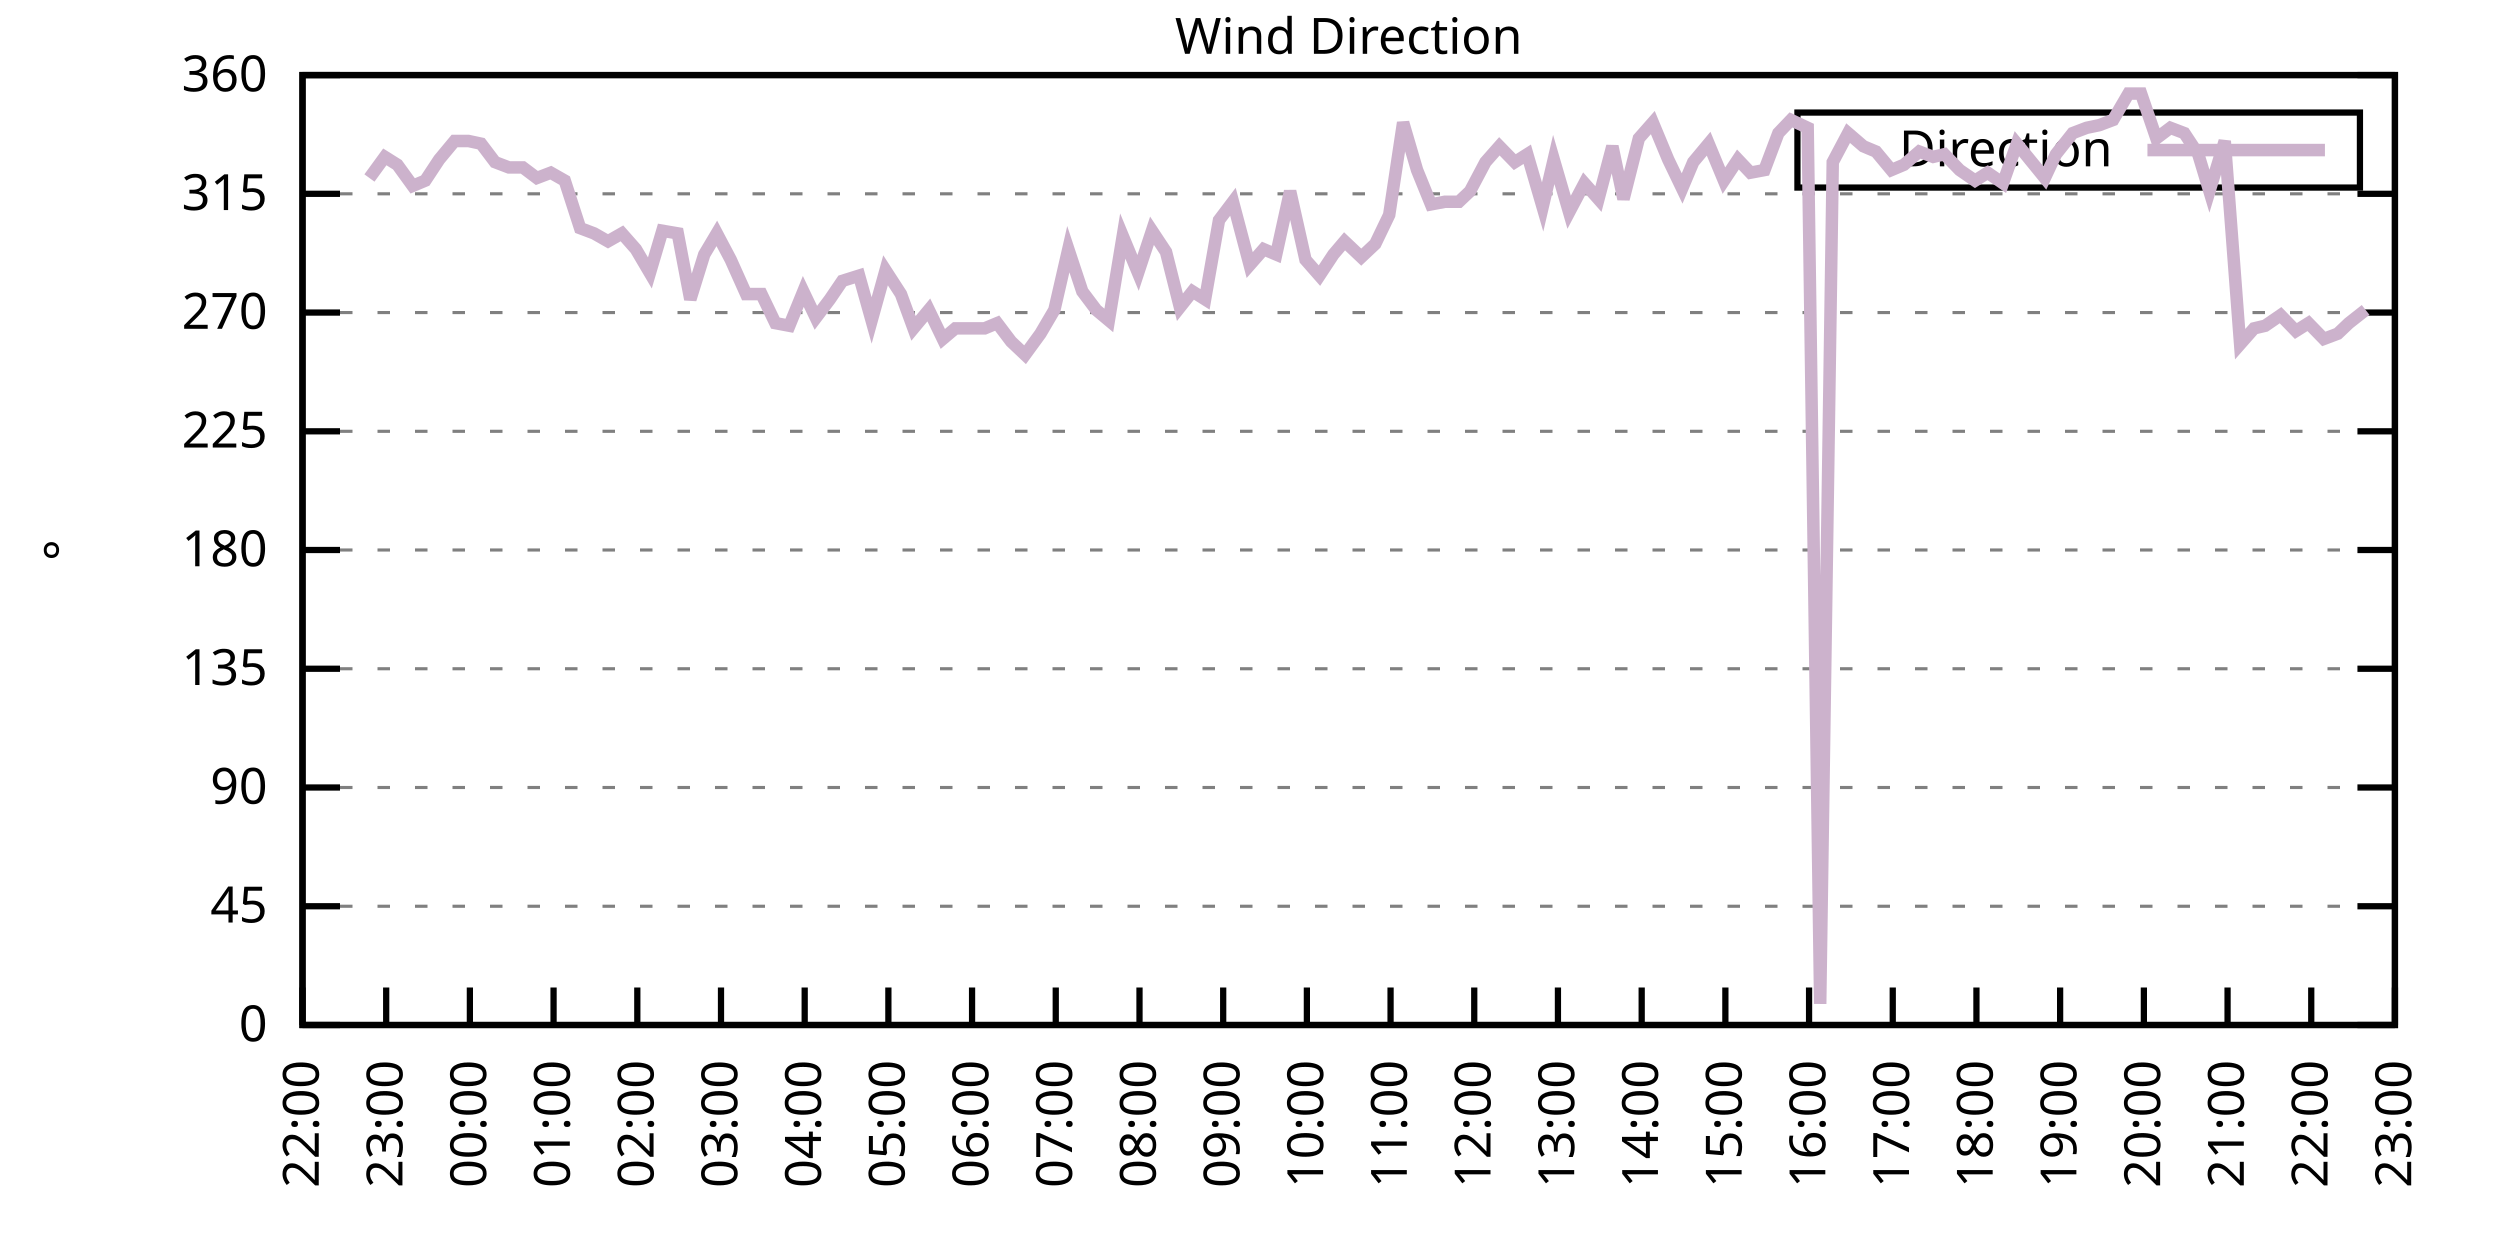
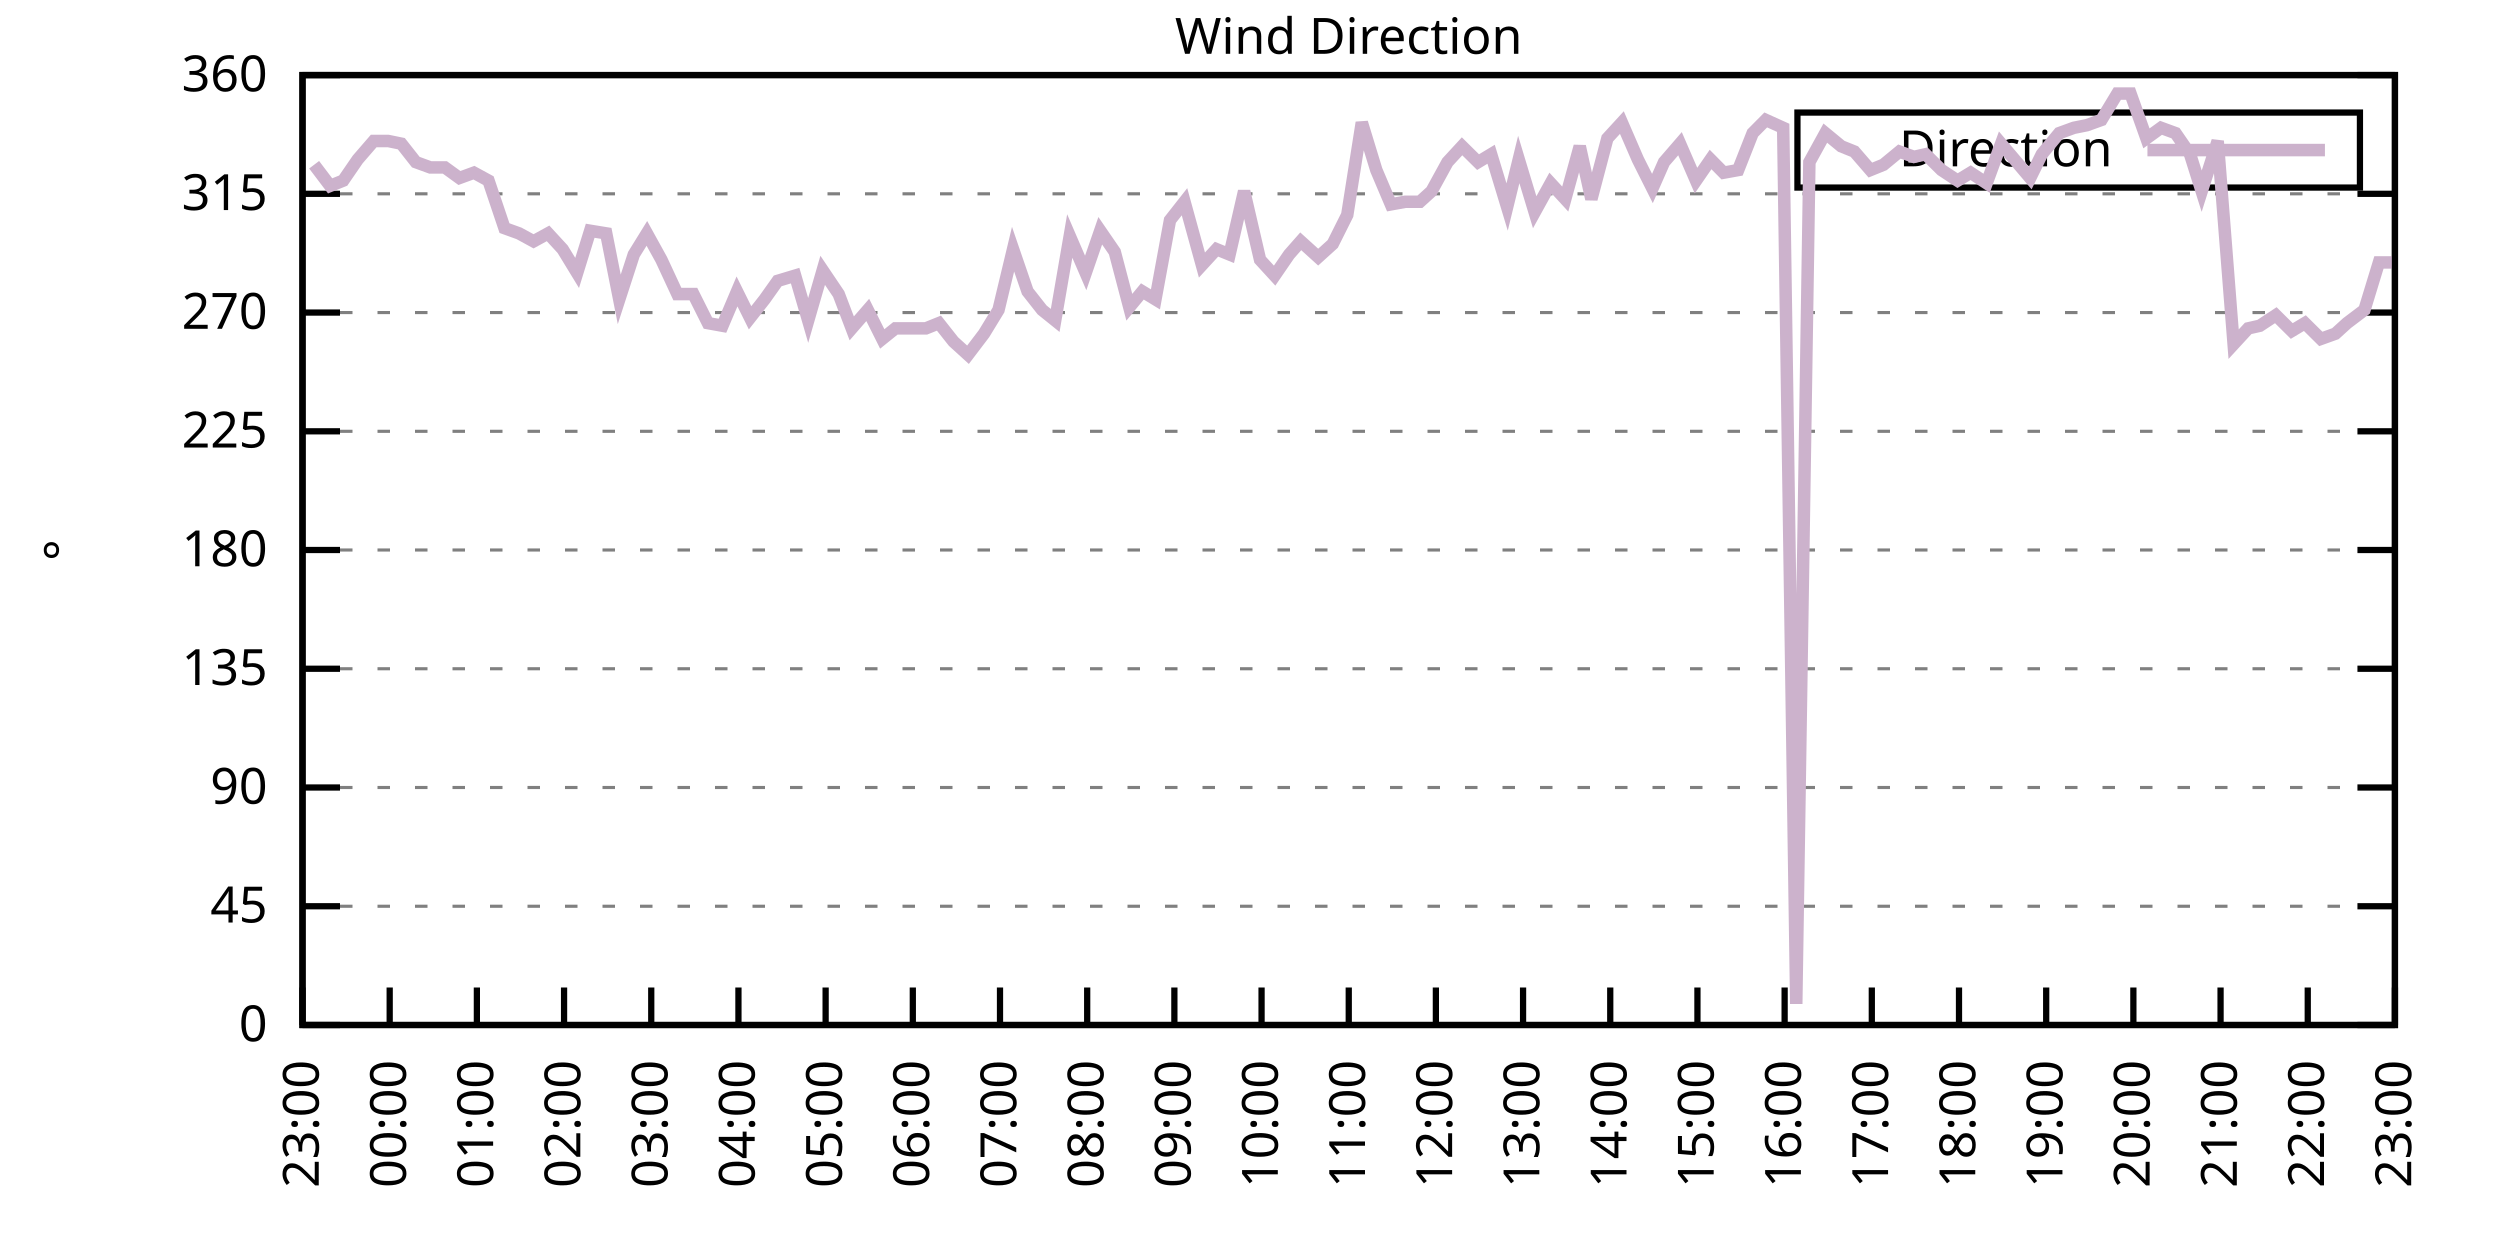
<svg xmlns="http://www.w3.org/2000/svg" xmlns:xlink="http://www.w3.org/1999/xlink" width="400" height="200" viewBox="0 0 400 200">
  <g id="gnuplot_canvas">
    <rect x="0" y="0" width="400" height="200" fill="none" />
    <defs>
      <circle id="gpDot" r="0.5" stroke-width="0.5" stroke="currentColor" />
      <path id="gpPt0" stroke-width="0.333" stroke="currentColor" d="M-1,0 h2 M0,-1 v2" />
      <path id="gpPt1" stroke-width="0.333" stroke="currentColor" d="M-1,-1 L1,1 M1,-1 L-1,1" />
      <path id="gpPt2" stroke-width="0.333" stroke="currentColor" d="M-1,0 L1,0 M0,-1 L0,1 M-1,-1 L1,1 M-1,1 L1,-1" />
      <rect id="gpPt3" stroke-width="0.333" stroke="currentColor" x="-1" y="-1" width="2" height="2" />
      <rect id="gpPt4" stroke-width="0.333" stroke="currentColor" fill="currentColor" x="-1" y="-1" width="2" height="2" />
      <circle id="gpPt5" stroke-width="0.333" stroke="currentColor" cx="0" cy="0" r="1" />
      <use xlink:href="#gpPt5" id="gpPt6" fill="currentColor" stroke="none" />
      <path id="gpPt7" stroke-width="0.333" stroke="currentColor" d="M0,-1.33 L-1.33,0.67 L1.33,0.67 z" />
      <use xlink:href="#gpPt7" id="gpPt8" fill="currentColor" stroke="none" />
      <use xlink:href="#gpPt7" id="gpPt9" stroke="currentColor" transform="rotate(180)" />
      <use xlink:href="#gpPt9" id="gpPt10" fill="currentColor" stroke="none" />
      <use xlink:href="#gpPt3" id="gpPt11" stroke="currentColor" transform="rotate(45)" />
      <use xlink:href="#gpPt11" id="gpPt12" fill="currentColor" stroke="none" />
      <path id="gpPt13" stroke-width="0.333" stroke="currentColor" d="M0,1.330 L1.265,0.411 L0.782,-1.067 L-0.782,-1.076 L-1.265,0.411 z" />
      <use xlink:href="#gpPt13" id="gpPt14" fill="currentColor" stroke="none" />
      <filter id="textbox" filterUnits="objectBoundingBox" x="0" y="0" height="1" width="1">
        <feFlood flood-color="white" flood-opacity="1" result="bgnd" />
        <feComposite in="SourceGraphic" in2="bgnd" operator="atop" />
      </filter>
      <filter id="greybox" filterUnits="objectBoundingBox" x="0" y="0" height="1" width="1">
        <feFlood flood-color="lightgrey" flood-opacity="1" result="grey" />
        <feComposite in="SourceGraphic" in2="grey" operator="atop" />
      </filter>
    </defs>
    <g fill="none" color="white" stroke="currentColor" stroke-width="1.00" stroke-linecap="butt" stroke-linejoin="miter">
</g>
    <g fill="none" color="black" stroke="currentColor" stroke-width="1.00" stroke-linecap="butt" stroke-linejoin="miter">
      <g stroke="none" shape-rendering="crispEdges">
        <polygon fill="rgb(255, 255, 255)" points="48.40,164.00 383.18,164.00 383.18,12.02 48.40,12.02 " />
      </g>
    </g>
    <g fill="none" color="black" stroke="currentColor" stroke-width="1.00" stroke-linecap="butt" stroke-linejoin="miter">
</g>
    <g fill="none" color="black" stroke="black" stroke-width="0.50" stroke-linecap="butt" stroke-linejoin="miter">
</g>
    <g fill="none" color="gray" stroke="currentColor" stroke-width="0.50" stroke-linecap="butt" stroke-linejoin="miter">
      <path stroke="gray" stroke-dasharray="2,4" class="gridline" d="M48.40,164.00 L383.19,164.00  " />
    </g>
    <g fill="none" color="gray" stroke="gray" stroke-width="1.00" stroke-linecap="butt" stroke-linejoin="miter">
</g>
    <g fill="none" color="black" stroke="currentColor" stroke-width="1.00" stroke-linecap="butt" stroke-linejoin="miter">
      <path stroke="black" d="M48.40,164.00 L54.40,164.00 M383.19,164.00 L377.19,164.00  " />
      <g transform="translate(42.80,166.60)" stroke="none" fill="black" font-family="Sans" font-size="8.00" text-anchor="end">
        <text>
          <tspan font-family="Sans"> 0</tspan>
        </text>
      </g>
    </g>
    <g fill="none" color="black" stroke="currentColor" stroke-width="1.00" stroke-linecap="butt" stroke-linejoin="miter">
</g>
    <g fill="none" color="black" stroke="black" stroke-width="0.50" stroke-linecap="butt" stroke-linejoin="miter">
</g>
    <g fill="none" color="gray" stroke="currentColor" stroke-width="0.50" stroke-linecap="butt" stroke-linejoin="miter">
      <path stroke="gray" stroke-dasharray="2,4" class="gridline" d="M48.40,145.00 L383.19,145.00  " />
    </g>
    <g fill="none" color="gray" stroke="gray" stroke-width="1.00" stroke-linecap="butt" stroke-linejoin="miter">
</g>
    <g fill="none" color="black" stroke="currentColor" stroke-width="1.00" stroke-linecap="butt" stroke-linejoin="miter">
      <path stroke="black" d="M48.40,145.00 L54.40,145.00 M383.19,145.00 L377.19,145.00  " />
      <g transform="translate(42.80,147.60)" stroke="none" fill="black" font-family="Sans" font-size="8.00" text-anchor="end">
        <text>
          <tspan font-family="Sans"> 45</tspan>
        </text>
      </g>
    </g>
    <g fill="none" color="black" stroke="currentColor" stroke-width="1.00" stroke-linecap="butt" stroke-linejoin="miter">
</g>
    <g fill="none" color="black" stroke="black" stroke-width="0.50" stroke-linecap="butt" stroke-linejoin="miter">
</g>
    <g fill="none" color="gray" stroke="currentColor" stroke-width="0.50" stroke-linecap="butt" stroke-linejoin="miter">
      <path stroke="gray" stroke-dasharray="2,4" class="gridline" d="M48.40,126.00 L383.19,126.00  " />
    </g>
    <g fill="none" color="gray" stroke="gray" stroke-width="1.00" stroke-linecap="butt" stroke-linejoin="miter">
</g>
    <g fill="none" color="black" stroke="currentColor" stroke-width="1.00" stroke-linecap="butt" stroke-linejoin="miter">
      <path stroke="black" d="M48.40,126.00 L54.40,126.00 M383.19,126.00 L377.19,126.00  " />
      <g transform="translate(42.80,128.60)" stroke="none" fill="black" font-family="Sans" font-size="8.00" text-anchor="end">
        <text>
          <tspan font-family="Sans"> 90</tspan>
        </text>
      </g>
    </g>
    <g fill="none" color="black" stroke="currentColor" stroke-width="1.00" stroke-linecap="butt" stroke-linejoin="miter">
</g>
    <g fill="none" color="black" stroke="black" stroke-width="0.50" stroke-linecap="butt" stroke-linejoin="miter">
</g>
    <g fill="none" color="gray" stroke="currentColor" stroke-width="0.50" stroke-linecap="butt" stroke-linejoin="miter">
      <path stroke="gray" stroke-dasharray="2,4" class="gridline" d="M48.40,107.00 L383.19,107.00  " />
    </g>
    <g fill="none" color="gray" stroke="gray" stroke-width="1.00" stroke-linecap="butt" stroke-linejoin="miter">
</g>
    <g fill="none" color="black" stroke="currentColor" stroke-width="1.00" stroke-linecap="butt" stroke-linejoin="miter">
      <path stroke="black" d="M48.40,107.00 L54.40,107.00 M383.19,107.00 L377.19,107.00  " />
      <g transform="translate(42.80,109.60)" stroke="none" fill="black" font-family="Sans" font-size="8.00" text-anchor="end">
        <text>
          <tspan font-family="Sans"> 135</tspan>
        </text>
      </g>
    </g>
    <g fill="none" color="black" stroke="currentColor" stroke-width="1.00" stroke-linecap="butt" stroke-linejoin="miter">
</g>
    <g fill="none" color="black" stroke="black" stroke-width="0.50" stroke-linecap="butt" stroke-linejoin="miter">
</g>
    <g fill="none" color="gray" stroke="currentColor" stroke-width="0.50" stroke-linecap="butt" stroke-linejoin="miter">
      <path stroke="gray" stroke-dasharray="2,4" class="gridline" d="M48.40,88.00 L383.19,88.00  " />
    </g>
    <g fill="none" color="gray" stroke="gray" stroke-width="1.00" stroke-linecap="butt" stroke-linejoin="miter">
</g>
    <g fill="none" color="black" stroke="currentColor" stroke-width="1.00" stroke-linecap="butt" stroke-linejoin="miter">
      <path stroke="black" d="M48.40,88.00 L54.40,88.00 M383.19,88.00 L377.19,88.00  " />
      <g transform="translate(42.80,90.60)" stroke="none" fill="black" font-family="Sans" font-size="8.00" text-anchor="end">
        <text>
          <tspan font-family="Sans"> 180</tspan>
        </text>
      </g>
    </g>
    <g fill="none" color="black" stroke="currentColor" stroke-width="1.00" stroke-linecap="butt" stroke-linejoin="miter">
</g>
    <g fill="none" color="black" stroke="black" stroke-width="0.50" stroke-linecap="butt" stroke-linejoin="miter">
</g>
    <g fill="none" color="gray" stroke="currentColor" stroke-width="0.50" stroke-linecap="butt" stroke-linejoin="miter">
      <path stroke="gray" stroke-dasharray="2,4" class="gridline" d="M48.40,69.01 L383.19,69.01  " />
    </g>
    <g fill="none" color="gray" stroke="gray" stroke-width="1.00" stroke-linecap="butt" stroke-linejoin="miter">
</g>
    <g fill="none" color="black" stroke="currentColor" stroke-width="1.00" stroke-linecap="butt" stroke-linejoin="miter">
      <path stroke="black" d="M48.40,69.01 L54.40,69.01 M383.19,69.01 L377.19,69.01  " />
      <g transform="translate(42.80,71.61)" stroke="none" fill="black" font-family="Sans" font-size="8.00" text-anchor="end">
        <text>
          <tspan font-family="Sans"> 225</tspan>
        </text>
      </g>
    </g>
    <g fill="none" color="black" stroke="currentColor" stroke-width="1.00" stroke-linecap="butt" stroke-linejoin="miter">
</g>
    <g fill="none" color="black" stroke="black" stroke-width="0.50" stroke-linecap="butt" stroke-linejoin="miter">
</g>
    <g fill="none" color="gray" stroke="currentColor" stroke-width="0.50" stroke-linecap="butt" stroke-linejoin="miter">
      <path stroke="gray" stroke-dasharray="2,4" class="gridline" d="M48.40,50.01 L383.19,50.01  " />
    </g>
    <g fill="none" color="gray" stroke="gray" stroke-width="1.00" stroke-linecap="butt" stroke-linejoin="miter">
</g>
    <g fill="none" color="black" stroke="currentColor" stroke-width="1.00" stroke-linecap="butt" stroke-linejoin="miter">
      <path stroke="black" d="M48.40,50.01 L54.40,50.01 M383.19,50.01 L377.19,50.01  " />
      <g transform="translate(42.80,52.61)" stroke="none" fill="black" font-family="Sans" font-size="8.00" text-anchor="end">
        <text>
          <tspan font-family="Sans"> 270</tspan>
        </text>
      </g>
    </g>
    <g fill="none" color="black" stroke="currentColor" stroke-width="1.00" stroke-linecap="butt" stroke-linejoin="miter">
</g>
    <g fill="none" color="black" stroke="black" stroke-width="0.50" stroke-linecap="butt" stroke-linejoin="miter">
</g>
    <g fill="none" color="gray" stroke="currentColor" stroke-width="0.50" stroke-linecap="butt" stroke-linejoin="miter">
      <path stroke="gray" stroke-dasharray="2,4" class="gridline" d="M48.40,31.01 L383.19,31.01  " />
    </g>
    <g fill="none" color="gray" stroke="gray" stroke-width="1.00" stroke-linecap="butt" stroke-linejoin="miter">
</g>
    <g fill="none" color="black" stroke="currentColor" stroke-width="1.00" stroke-linecap="butt" stroke-linejoin="miter">
      <path stroke="black" d="M48.40,31.01 L54.40,31.01 M383.19,31.01 L377.19,31.01  " />
      <g transform="translate(42.80,33.61)" stroke="none" fill="black" font-family="Sans" font-size="8.00" text-anchor="end">
        <text>
          <tspan font-family="Sans"> 315</tspan>
        </text>
      </g>
    </g>
    <g fill="none" color="black" stroke="currentColor" stroke-width="1.00" stroke-linecap="butt" stroke-linejoin="miter">
</g>
    <g fill="none" color="black" stroke="black" stroke-width="0.50" stroke-linecap="butt" stroke-linejoin="miter">
</g>
    <g fill="none" color="gray" stroke="currentColor" stroke-width="0.50" stroke-linecap="butt" stroke-linejoin="miter">
      <path stroke="gray" stroke-dasharray="2,4" class="gridline" d="M48.40,12.01 L383.19,12.01  " />
    </g>
    <g fill="none" color="gray" stroke="gray" stroke-width="1.00" stroke-linecap="butt" stroke-linejoin="miter">
</g>
    <g fill="none" color="black" stroke="currentColor" stroke-width="1.00" stroke-linecap="butt" stroke-linejoin="miter">
      <path stroke="black" d="M48.40,12.01 L54.40,12.01 M383.19,12.01 L377.19,12.01  " />
      <g transform="translate(42.80,14.61)" stroke="none" fill="black" font-family="Sans" font-size="8.00" text-anchor="end">
        <text>
          <tspan font-family="Sans"> 360</tspan>
        </text>
      </g>
    </g>
    <g fill="none" color="black" stroke="currentColor" stroke-width="1.00" stroke-linecap="butt" stroke-linejoin="miter">
      <path stroke="black" d="M48.40,164.00 L48.40,158.00  " />
      <g transform="translate(51.00,169.60) rotate(270.00)" stroke="none" fill="black" font-family="Sans" font-size="8.00" text-anchor="end">
        <text>
-           <tspan font-family="Sans">22:00</tspan>
-         </text>
-       </g>
-     </g>
-     <g fill="none" color="black" stroke="currentColor" stroke-width="1.00" stroke-linecap="butt" stroke-linejoin="miter">
-       <path stroke="black" d="M61.79,164.00 L61.79,158.00  " />
-       <g transform="translate(64.39,169.60) rotate(270.00)" stroke="none" fill="black" font-family="Sans" font-size="8.00" text-anchor="end">
-         <text>
          <tspan font-family="Sans">23:00</tspan>
        </text>
      </g>
    </g>
    <g fill="none" color="black" stroke="currentColor" stroke-width="1.00" stroke-linecap="butt" stroke-linejoin="miter">
-       <path stroke="black" d="M75.18,164.00 L75.18,158.00  " />
-       <g transform="translate(77.78,169.60) rotate(270.00)" stroke="none" fill="black" font-family="Sans" font-size="8.00" text-anchor="end">
+       <path stroke="black" d="M62.35,164.00 L62.35,158.00  " />
+       <g transform="translate(64.95,169.60) rotate(270.00)" stroke="none" fill="black" font-family="Sans" font-size="8.00" text-anchor="end">
        <text>
          <tspan font-family="Sans">00:00</tspan>
        </text>
      </g>
    </g>
    <g fill="none" color="black" stroke="currentColor" stroke-width="1.00" stroke-linecap="butt" stroke-linejoin="miter">
-       <path stroke="black" d="M88.57,164.00 L88.57,158.00  " />
-       <g transform="translate(91.17,169.60) rotate(270.00)" stroke="none" fill="black" font-family="Sans" font-size="8.00" text-anchor="end">
+       <path stroke="black" d="M76.30,164.00 L76.30,158.00  " />
+       <g transform="translate(78.90,169.60) rotate(270.00)" stroke="none" fill="black" font-family="Sans" font-size="8.00" text-anchor="end">
        <text>
          <tspan font-family="Sans">01:00</tspan>
        </text>
      </g>
    </g>
    <g fill="none" color="black" stroke="currentColor" stroke-width="1.00" stroke-linecap="butt" stroke-linejoin="miter">
-       <path stroke="black" d="M101.97,164.00 L101.97,158.00  " />
-       <g transform="translate(104.57,169.60) rotate(270.00)" stroke="none" fill="black" font-family="Sans" font-size="8.00" text-anchor="end">
+       <path stroke="black" d="M90.25,164.00 L90.25,158.00  " />
+       <g transform="translate(92.85,169.60) rotate(270.00)" stroke="none" fill="black" font-family="Sans" font-size="8.00" text-anchor="end">
        <text>
          <tspan font-family="Sans">02:00</tspan>
        </text>
      </g>
    </g>
    <g fill="none" color="black" stroke="currentColor" stroke-width="1.00" stroke-linecap="butt" stroke-linejoin="miter">
-       <path stroke="black" d="M115.36,164.00 L115.36,158.00  " />
-       <g transform="translate(117.96,169.60) rotate(270.00)" stroke="none" fill="black" font-family="Sans" font-size="8.00" text-anchor="end">
+       <path stroke="black" d="M104.20,164.00 L104.20,158.00  " />
+       <g transform="translate(106.80,169.60) rotate(270.00)" stroke="none" fill="black" font-family="Sans" font-size="8.00" text-anchor="end">
        <text>
          <tspan font-family="Sans">03:00</tspan>
        </text>
      </g>
    </g>
    <g fill="none" color="black" stroke="currentColor" stroke-width="1.00" stroke-linecap="butt" stroke-linejoin="miter">
-       <path stroke="black" d="M128.75,164.00 L128.75,158.00  " />
-       <g transform="translate(131.35,169.60) rotate(270.00)" stroke="none" fill="black" font-family="Sans" font-size="8.00" text-anchor="end">
+       <path stroke="black" d="M118.15,164.00 L118.15,158.00  " />
+       <g transform="translate(120.75,169.60) rotate(270.00)" stroke="none" fill="black" font-family="Sans" font-size="8.00" text-anchor="end">
        <text>
          <tspan font-family="Sans">04:00</tspan>
        </text>
      </g>
    </g>
    <g fill="none" color="black" stroke="currentColor" stroke-width="1.00" stroke-linecap="butt" stroke-linejoin="miter">
-       <path stroke="black" d="M142.14,164.00 L142.14,158.00  " />
-       <g transform="translate(144.74,169.60) rotate(270.00)" stroke="none" fill="black" font-family="Sans" font-size="8.00" text-anchor="end">
+       <path stroke="black" d="M132.10,164.00 L132.10,158.00  " />
+       <g transform="translate(134.70,169.60) rotate(270.00)" stroke="none" fill="black" font-family="Sans" font-size="8.00" text-anchor="end">
        <text>
          <tspan font-family="Sans">05:00</tspan>
        </text>
      </g>
    </g>
    <g fill="none" color="black" stroke="currentColor" stroke-width="1.00" stroke-linecap="butt" stroke-linejoin="miter">
-       <path stroke="black" d="M155.53,164.00 L155.53,158.00  " />
-       <g transform="translate(158.13,169.60) rotate(270.00)" stroke="none" fill="black" font-family="Sans" font-size="8.00" text-anchor="end">
+       <path stroke="black" d="M146.05,164.00 L146.05,158.00  " />
+       <g transform="translate(148.65,169.60) rotate(270.00)" stroke="none" fill="black" font-family="Sans" font-size="8.00" text-anchor="end">
        <text>
          <tspan font-family="Sans">06:00</tspan>
        </text>
      </g>
    </g>
    <g fill="none" color="black" stroke="currentColor" stroke-width="1.00" stroke-linecap="butt" stroke-linejoin="miter">
-       <path stroke="black" d="M168.92,164.00 L168.92,158.00  " />
-       <g transform="translate(171.52,169.60) rotate(270.00)" stroke="none" fill="black" font-family="Sans" font-size="8.00" text-anchor="end">
+       <path stroke="black" d="M160.00,164.00 L160.00,158.00  " />
+       <g transform="translate(162.60,169.60) rotate(270.00)" stroke="none" fill="black" font-family="Sans" font-size="8.00" text-anchor="end">
        <text>
          <tspan font-family="Sans">07:00</tspan>
        </text>
      </g>
    </g>
    <g fill="none" color="black" stroke="currentColor" stroke-width="1.00" stroke-linecap="butt" stroke-linejoin="miter">
-       <path stroke="black" d="M182.32,164.00 L182.32,158.00  " />
-       <g transform="translate(184.92,169.60) rotate(270.00)" stroke="none" fill="black" font-family="Sans" font-size="8.00" text-anchor="end">
+       <path stroke="black" d="M173.95,164.00 L173.95,158.00  " />
+       <g transform="translate(176.55,169.60) rotate(270.00)" stroke="none" fill="black" font-family="Sans" font-size="8.00" text-anchor="end">
        <text>
          <tspan font-family="Sans">08:00</tspan>
        </text>
      </g>
    </g>
    <g fill="none" color="black" stroke="currentColor" stroke-width="1.00" stroke-linecap="butt" stroke-linejoin="miter">
-       <path stroke="black" d="M195.71,164.00 L195.71,158.00  " />
-       <g transform="translate(198.31,169.60) rotate(270.00)" stroke="none" fill="black" font-family="Sans" font-size="8.00" text-anchor="end">
+       <path stroke="black" d="M187.90,164.00 L187.90,158.00  " />
+       <g transform="translate(190.50,169.60) rotate(270.00)" stroke="none" fill="black" font-family="Sans" font-size="8.00" text-anchor="end">
        <text>
          <tspan font-family="Sans">09:00</tspan>
        </text>
      </g>
    </g>
    <g fill="none" color="black" stroke="currentColor" stroke-width="1.00" stroke-linecap="butt" stroke-linejoin="miter">
-       <path stroke="black" d="M209.10,164.00 L209.10,158.00  " />
-       <g transform="translate(211.70,169.60) rotate(270.00)" stroke="none" fill="black" font-family="Sans" font-size="8.00" text-anchor="end">
+       <path stroke="black" d="M201.85,164.00 L201.85,158.00  " />
+       <g transform="translate(204.45,169.60) rotate(270.00)" stroke="none" fill="black" font-family="Sans" font-size="8.00" text-anchor="end">
        <text>
          <tspan font-family="Sans">10:00</tspan>
        </text>
      </g>
    </g>
    <g fill="none" color="black" stroke="currentColor" stroke-width="1.00" stroke-linecap="butt" stroke-linejoin="miter">
-       <path stroke="black" d="M222.49,164.00 L222.49,158.00  " />
-       <g transform="translate(225.09,169.60) rotate(270.00)" stroke="none" fill="black" font-family="Sans" font-size="8.00" text-anchor="end">
+       <path stroke="black" d="M215.80,164.00 L215.80,158.00  " />
+       <g transform="translate(218.40,169.60) rotate(270.00)" stroke="none" fill="black" font-family="Sans" font-size="8.00" text-anchor="end">
        <text>
          <tspan font-family="Sans">11:00</tspan>
        </text>
      </g>
    </g>
    <g fill="none" color="black" stroke="currentColor" stroke-width="1.00" stroke-linecap="butt" stroke-linejoin="miter">
-       <path stroke="black" d="M235.88,164.00 L235.88,158.00  " />
-       <g transform="translate(238.48,169.60) rotate(270.00)" stroke="none" fill="black" font-family="Sans" font-size="8.00" text-anchor="end">
+       <path stroke="black" d="M229.74,164.00 L229.74,158.00  " />
+       <g transform="translate(232.34,169.60) rotate(270.00)" stroke="none" fill="black" font-family="Sans" font-size="8.00" text-anchor="end">
        <text>
          <tspan font-family="Sans">12:00</tspan>
        </text>
      </g>
    </g>
    <g fill="none" color="black" stroke="currentColor" stroke-width="1.00" stroke-linecap="butt" stroke-linejoin="miter">
-       <path stroke="black" d="M249.27,164.00 L249.27,158.00  " />
-       <g transform="translate(251.87,169.60) rotate(270.00)" stroke="none" fill="black" font-family="Sans" font-size="8.00" text-anchor="end">
+       <path stroke="black" d="M243.69,164.00 L243.69,158.00  " />
+       <g transform="translate(246.29,169.60) rotate(270.00)" stroke="none" fill="black" font-family="Sans" font-size="8.00" text-anchor="end">
        <text>
          <tspan font-family="Sans">13:00</tspan>
        </text>
      </g>
    </g>
    <g fill="none" color="black" stroke="currentColor" stroke-width="1.00" stroke-linecap="butt" stroke-linejoin="miter">
-       <path stroke="black" d="M262.67,164.00 L262.67,158.00  " />
-       <g transform="translate(265.27,169.60) rotate(270.00)" stroke="none" fill="black" font-family="Sans" font-size="8.00" text-anchor="end">
+       <path stroke="black" d="M257.64,164.00 L257.64,158.00  " />
+       <g transform="translate(260.24,169.60) rotate(270.00)" stroke="none" fill="black" font-family="Sans" font-size="8.00" text-anchor="end">
        <text>
          <tspan font-family="Sans">14:00</tspan>
        </text>
      </g>
    </g>
    <g fill="none" color="black" stroke="currentColor" stroke-width="1.00" stroke-linecap="butt" stroke-linejoin="miter">
-       <path stroke="black" d="M276.06,164.00 L276.06,158.00  " />
-       <g transform="translate(278.66,169.60) rotate(270.00)" stroke="none" fill="black" font-family="Sans" font-size="8.00" text-anchor="end">
+       <path stroke="black" d="M271.59,164.00 L271.59,158.00  " />
+       <g transform="translate(274.19,169.60) rotate(270.00)" stroke="none" fill="black" font-family="Sans" font-size="8.00" text-anchor="end">
        <text>
          <tspan font-family="Sans">15:00</tspan>
        </text>
      </g>
    </g>
    <g fill="none" color="black" stroke="currentColor" stroke-width="1.00" stroke-linecap="butt" stroke-linejoin="miter">
-       <path stroke="black" d="M289.45,164.00 L289.45,158.00  " />
-       <g transform="translate(292.05,169.60) rotate(270.00)" stroke="none" fill="black" font-family="Sans" font-size="8.00" text-anchor="end">
+       <path stroke="black" d="M285.54,164.00 L285.54,158.00  " />
+       <g transform="translate(288.14,169.60) rotate(270.00)" stroke="none" fill="black" font-family="Sans" font-size="8.00" text-anchor="end">
        <text>
          <tspan font-family="Sans">16:00</tspan>
        </text>
      </g>
    </g>
    <g fill="none" color="black" stroke="currentColor" stroke-width="1.00" stroke-linecap="butt" stroke-linejoin="miter">
-       <path stroke="black" d="M302.84,164.00 L302.84,158.00  " />
-       <g transform="translate(305.44,169.60) rotate(270.00)" stroke="none" fill="black" font-family="Sans" font-size="8.00" text-anchor="end">
+       <path stroke="black" d="M299.49,164.00 L299.49,158.00  " />
+       <g transform="translate(302.09,169.60) rotate(270.00)" stroke="none" fill="black" font-family="Sans" font-size="8.00" text-anchor="end">
        <text>
          <tspan font-family="Sans">17:00</tspan>
        </text>
      </g>
    </g>
    <g fill="none" color="black" stroke="currentColor" stroke-width="1.00" stroke-linecap="butt" stroke-linejoin="miter">
-       <path stroke="black" d="M316.23,164.00 L316.23,158.00  " />
-       <g transform="translate(318.83,169.60) rotate(270.00)" stroke="none" fill="black" font-family="Sans" font-size="8.00" text-anchor="end">
+       <path stroke="black" d="M313.44,164.00 L313.44,158.00  " />
+       <g transform="translate(316.04,169.60) rotate(270.00)" stroke="none" fill="black" font-family="Sans" font-size="8.00" text-anchor="end">
        <text>
          <tspan font-family="Sans">18:00</tspan>
        </text>
      </g>
    </g>
    <g fill="none" color="black" stroke="currentColor" stroke-width="1.00" stroke-linecap="butt" stroke-linejoin="miter">
-       <path stroke="black" d="M329.62,164.00 L329.62,158.00  " />
-       <g transform="translate(332.22,169.60) rotate(270.00)" stroke="none" fill="black" font-family="Sans" font-size="8.00" text-anchor="end">
+       <path stroke="black" d="M327.39,164.00 L327.39,158.00  " />
+       <g transform="translate(329.99,169.60) rotate(270.00)" stroke="none" fill="black" font-family="Sans" font-size="8.00" text-anchor="end">
        <text>
          <tspan font-family="Sans">19:00</tspan>
        </text>
      </g>
    </g>
    <g fill="none" color="black" stroke="currentColor" stroke-width="1.00" stroke-linecap="butt" stroke-linejoin="miter">
-       <path stroke="black" d="M343.02,164.00 L343.02,158.00  " />
-       <g transform="translate(345.62,169.60) rotate(270.00)" stroke="none" fill="black" font-family="Sans" font-size="8.00" text-anchor="end">
+       <path stroke="black" d="M341.34,164.00 L341.34,158.00  " />
+       <g transform="translate(343.94,169.60) rotate(270.00)" stroke="none" fill="black" font-family="Sans" font-size="8.00" text-anchor="end">
        <text>
          <tspan font-family="Sans">20:00</tspan>
        </text>
      </g>
    </g>
    <g fill="none" color="black" stroke="currentColor" stroke-width="1.00" stroke-linecap="butt" stroke-linejoin="miter">
-       <path stroke="black" d="M356.41,164.00 L356.41,158.00  " />
-       <g transform="translate(359.01,169.60) rotate(270.00)" stroke="none" fill="black" font-family="Sans" font-size="8.00" text-anchor="end">
+       <path stroke="black" d="M355.29,164.00 L355.29,158.00  " />
+       <g transform="translate(357.89,169.60) rotate(270.00)" stroke="none" fill="black" font-family="Sans" font-size="8.00" text-anchor="end">
        <text>
          <tspan font-family="Sans">21:00</tspan>
        </text>
      </g>
    </g>
    <g fill="none" color="black" stroke="currentColor" stroke-width="1.00" stroke-linecap="butt" stroke-linejoin="miter">
-       <path stroke="black" d="M369.80,164.00 L369.80,158.00  " />
-       <g transform="translate(372.40,169.60) rotate(270.00)" stroke="none" fill="black" font-family="Sans" font-size="8.00" text-anchor="end">
+       <path stroke="black" d="M369.24,164.00 L369.24,158.00  " />
+       <g transform="translate(371.84,169.60) rotate(270.00)" stroke="none" fill="black" font-family="Sans" font-size="8.00" text-anchor="end">
        <text>
          <tspan font-family="Sans">22:00</tspan>
        </text>
      </g>
    </g>
    <g fill="none" color="black" stroke="currentColor" stroke-width="1.00" stroke-linecap="butt" stroke-linejoin="miter">
      <path stroke="black" d="M383.19,164.00 L383.19,158.00  " />
      <g transform="translate(385.79,169.60) rotate(270.00)" stroke="none" fill="black" font-family="Sans" font-size="8.00" text-anchor="end">
        <text>
          <tspan font-family="Sans">23:00</tspan>
        </text>
      </g>
    </g>
    <g fill="none" color="black" stroke="currentColor" stroke-width="1.00" stroke-linecap="butt" stroke-linejoin="miter">
</g>
    <g fill="none" color="black" stroke="currentColor" stroke-width="1.00" stroke-linecap="butt" stroke-linejoin="miter">
      <path stroke="black" d="M48.40,12.01 L48.40,164.00 L383.19,164.00 L383.19,12.01 L48.40,12.01 Z  " />
    </g>
    <g fill="none" color="black" stroke="currentColor" stroke-width="1.00" stroke-linecap="butt" stroke-linejoin="miter">
</g>
    <g fill="none" color="black" stroke="currentColor" stroke-width="1.00" stroke-linecap="butt" stroke-linejoin="miter">
      <path stroke="black" d="M287.59,30.01 L287.59,18.01 L377.59,18.01 L377.59,30.01 L287.59,30.01 Z  " />
    </g>
    <g id="Wind_direction_plot_1">
      <g fill="none" color="white" stroke="black" stroke-width="2.00" stroke-linecap="butt" stroke-linejoin="miter">
</g>
      <g fill="none" color="black" stroke="currentColor" stroke-width="2.00" stroke-linecap="butt" stroke-linejoin="miter">
        <g transform="translate(337.99,26.61)" stroke="none" fill="black" font-family="Sans" font-size="8.00" text-anchor="end">
          <text>
            <tspan font-family="Sans">Direction</tspan>
          </text>
        </g>
      </g>
      <g fill="none" color="black" stroke="currentColor" stroke-width="2.00" stroke-linecap="butt" stroke-linejoin="miter">
-         <path stroke="rgb(204, 178, 204)" d="M343.59,24.01 L371.99,24.01 M59.11,28.48 L61.57,25.10 L63.58,26.36 L66.03,29.74 L68.04,28.90 L70.27,25.52   L72.73,22.56 L74.96,22.56 L76.97,22.99 L79.20,25.94 L81.43,26.79 L83.66,26.79 L85.90,28.48 L88.13,27.63   L90.36,28.90 L92.82,36.50 L95.05,37.34 L97.28,38.61 L99.51,37.34 L101.74,39.87 L103.98,43.67 L105.98,36.92   L108.44,37.34 L110.45,47.90 L112.68,40.72 L114.69,37.34 L116.92,41.56 L119.38,47.05 L121.83,47.05 L124.06,51.70   L126.29,52.12 L128.53,46.63 L130.54,50.85 L132.77,47.90 L134.78,44.94 L137.45,44.10 L139.46,51.27 L141.69,43.25   L144.15,47.05 L146.16,52.54 L148.61,49.59 L150.85,54.23 L152.85,52.54 L155.09,52.54 L157.54,52.54 L159.55,51.70   L161.78,54.65 L164.01,56.76 L166.47,53.39 L168.70,49.59 L170.93,39.87 L173.17,46.63 L175.40,49.59 L177.41,51.27   L179.64,37.76 L182.09,43.67 L184.32,36.92 L186.56,40.30 L188.79,49.16 L190.80,46.63 L192.81,47.90 L195.04,35.23   L197.27,32.28 L199.95,42.41 L202.18,39.87 L204.19,40.72 L206.42,30.59 L208.88,41.56 L211.11,44.10 L213.34,40.72   L215.13,38.61 L217.80,41.14 L220.04,39.03 L222.27,34.39 L224.50,19.61 L226.73,27.21 L228.96,32.70 L231.20,32.28   L233.43,32.28 L235.21,30.59 L237.67,25.94 L239.90,23.41 L242.36,25.94 L244.36,24.68 L246.82,33.12 L248.60,25.52   L251.06,33.96 L253.51,29.32 L255.75,31.85 L257.98,23.41 L259.76,31.85 L262.22,22.14 L264.45,19.61 L266.91,25.52   L269.14,30.16 L270.92,25.94 L273.38,22.99 L275.83,28.90 L278.07,25.52 L280.07,27.63 L282.31,27.21 L284.54,21.30   L286.55,19.19 L289.23,20.45 L291.23,160.62 L293.24,25.94 L295.70,21.30 L298.15,23.41 L300.16,24.25 L302.62,27.21   L304.63,26.36 L307.08,24.25 L309.31,25.10 L311.10,24.68 L313.55,27.21 L316.01,28.90 L318.02,27.63 L320.47,29.32   L322.70,22.99 L327.17,28.48 L328.95,24.68 L331.63,21.30 L333.86,20.45 L335.87,20.03 L338.10,19.19 L340.56,14.97   L342.57,14.97 L345.02,22.14 L347.26,20.45 L349.49,21.30 L351.72,24.68 L353.51,30.59 L355.96,22.56 L358.42,55.07   L360.65,52.54 L362.43,52.12 L364.89,50.43 L367.34,52.96 L369.35,51.70 L371.81,54.23 L374.04,53.39 L375.82,51.70   L378.50,49.59  " />
+         <path stroke="rgb(204, 178, 204)" d="M343.59,24.01 L371.99,24.01 M50.26,26.36 L52.82,29.74 L54.91,28.90 L57.23,25.52 L59.79,22.56 L62.12,22.56   L64.21,22.99 L66.53,25.94 L68.86,26.79 L71.18,26.79 L73.51,28.48 L75.83,27.63 L78.16,28.90 L80.72,36.50   L83.04,37.34 L85.37,38.61 L87.69,37.34 L90.02,39.87 L92.34,43.67 L94.43,36.92 L96.99,37.34 L99.08,47.90   L101.41,40.72 L103.50,37.34 L105.83,41.56 L108.38,47.05 L110.94,47.05 L113.27,51.70 L115.59,52.12 L117.92,46.63   L120.01,50.85 L122.33,47.90 L124.43,44.94 L127.22,44.10 L129.31,51.27 L131.63,43.25 L134.19,47.05 L136.28,52.54   L138.84,49.59 L141.16,54.23 L143.26,52.54 L145.58,52.54 L148.14,52.54 L150.23,51.70 L152.56,54.65 L154.88,56.76   L157.44,53.39 L159.76,49.59 L162.09,39.87 L164.41,46.63 L166.74,49.59 L168.83,51.27 L171.16,37.76 L173.71,43.67   L176.04,36.92 L178.36,40.30 L180.69,49.16 L182.78,46.63 L184.87,47.90 L187.20,35.23 L189.52,32.28 L192.31,42.41   L194.64,39.87 L196.73,40.72 L199.06,30.59 L201.61,41.56 L203.94,44.10 L206.26,40.72 L208.12,38.61 L210.91,41.14   L213.24,39.03 L215.56,34.39 L217.89,19.61 L220.21,27.21 L222.54,32.70 L224.86,32.28 L227.19,32.28 L229.05,30.59   L231.60,25.94 L233.93,23.41 L236.49,25.94 L238.58,24.68 L241.14,33.12 L243.00,25.52 L245.55,33.96 L248.11,29.32   L250.44,31.85 L252.76,23.41 L254.62,31.85 L257.18,22.14 L259.50,19.61 L262.06,25.52 L264.39,30.16 L266.25,25.94   L268.80,22.99 L271.36,28.90 L273.69,25.52 L275.78,27.63 L278.10,27.21 L280.43,21.30 L282.52,19.19 L285.31,20.45   L287.40,160.62 L289.50,25.94 L292.05,21.30 L294.61,23.41 L296.70,24.25 L299.26,27.21 L301.35,26.36 L303.91,24.25   L306.23,25.10 L308.09,24.68 L310.65,27.21 L313.21,28.90 L315.30,27.63 L317.86,29.32 L320.18,22.99 L324.83,28.48   L326.69,24.68 L329.48,21.30 L331.81,20.45 L333.90,20.03 L336.23,19.19 L338.78,14.97 L340.88,14.97 L343.43,22.14   L345.76,20.45 L348.08,21.30 L350.41,24.68 L352.27,30.59 L354.83,22.56 L357.38,55.07 L359.71,52.54 L361.57,52.12   L364.13,50.43 L366.68,52.96 L368.78,51.70 L371.33,54.23 L373.66,53.39 L375.52,51.70 L378.31,49.59 L380.63,41.99   L382.96,41.99  " />
      </g>
    </g>
    <g fill="none" color="black" stroke="currentColor" stroke-width="2.00" stroke-linecap="butt" stroke-linejoin="miter">
</g>
    <g fill="none" color="black" stroke="black" stroke-width="1.00" stroke-linecap="butt" stroke-linejoin="miter">
</g>
    <g fill="none" color="black" stroke="currentColor" stroke-width="1.00" stroke-linecap="butt" stroke-linejoin="miter">
      <path stroke="black" d="M48.40,12.01 L48.40,164.00 L383.19,164.00 L383.19,12.01 L48.40,12.01 Z  " />
      <g transform="translate(12.80,88.01) rotate(270.00)" stroke="none" fill="black" font-family="Sans" font-size="8.00" text-anchor="middle">
        <text>
          <tspan font-family="Sans">°</tspan>
        </text>
      </g>
    </g>
    <g fill="none" color="black" stroke="currentColor" stroke-width="1.00" stroke-linecap="butt" stroke-linejoin="miter">
</g>
    <g fill="none" color="black" stroke="currentColor" stroke-width="1.00" stroke-linecap="butt" stroke-linejoin="miter">
      <g transform="translate(215.79,8.61)" stroke="none" fill="black" font-family="Sans" font-size="8.00" text-anchor="middle">
        <text>
          <tspan font-family="Sans">Wind Direction</tspan>
        </text>
      </g>
    </g>
    <g fill="none" color="black" stroke="currentColor" stroke-width="1.00" stroke-linecap="butt" stroke-linejoin="miter">
</g>
  </g>
</svg>
